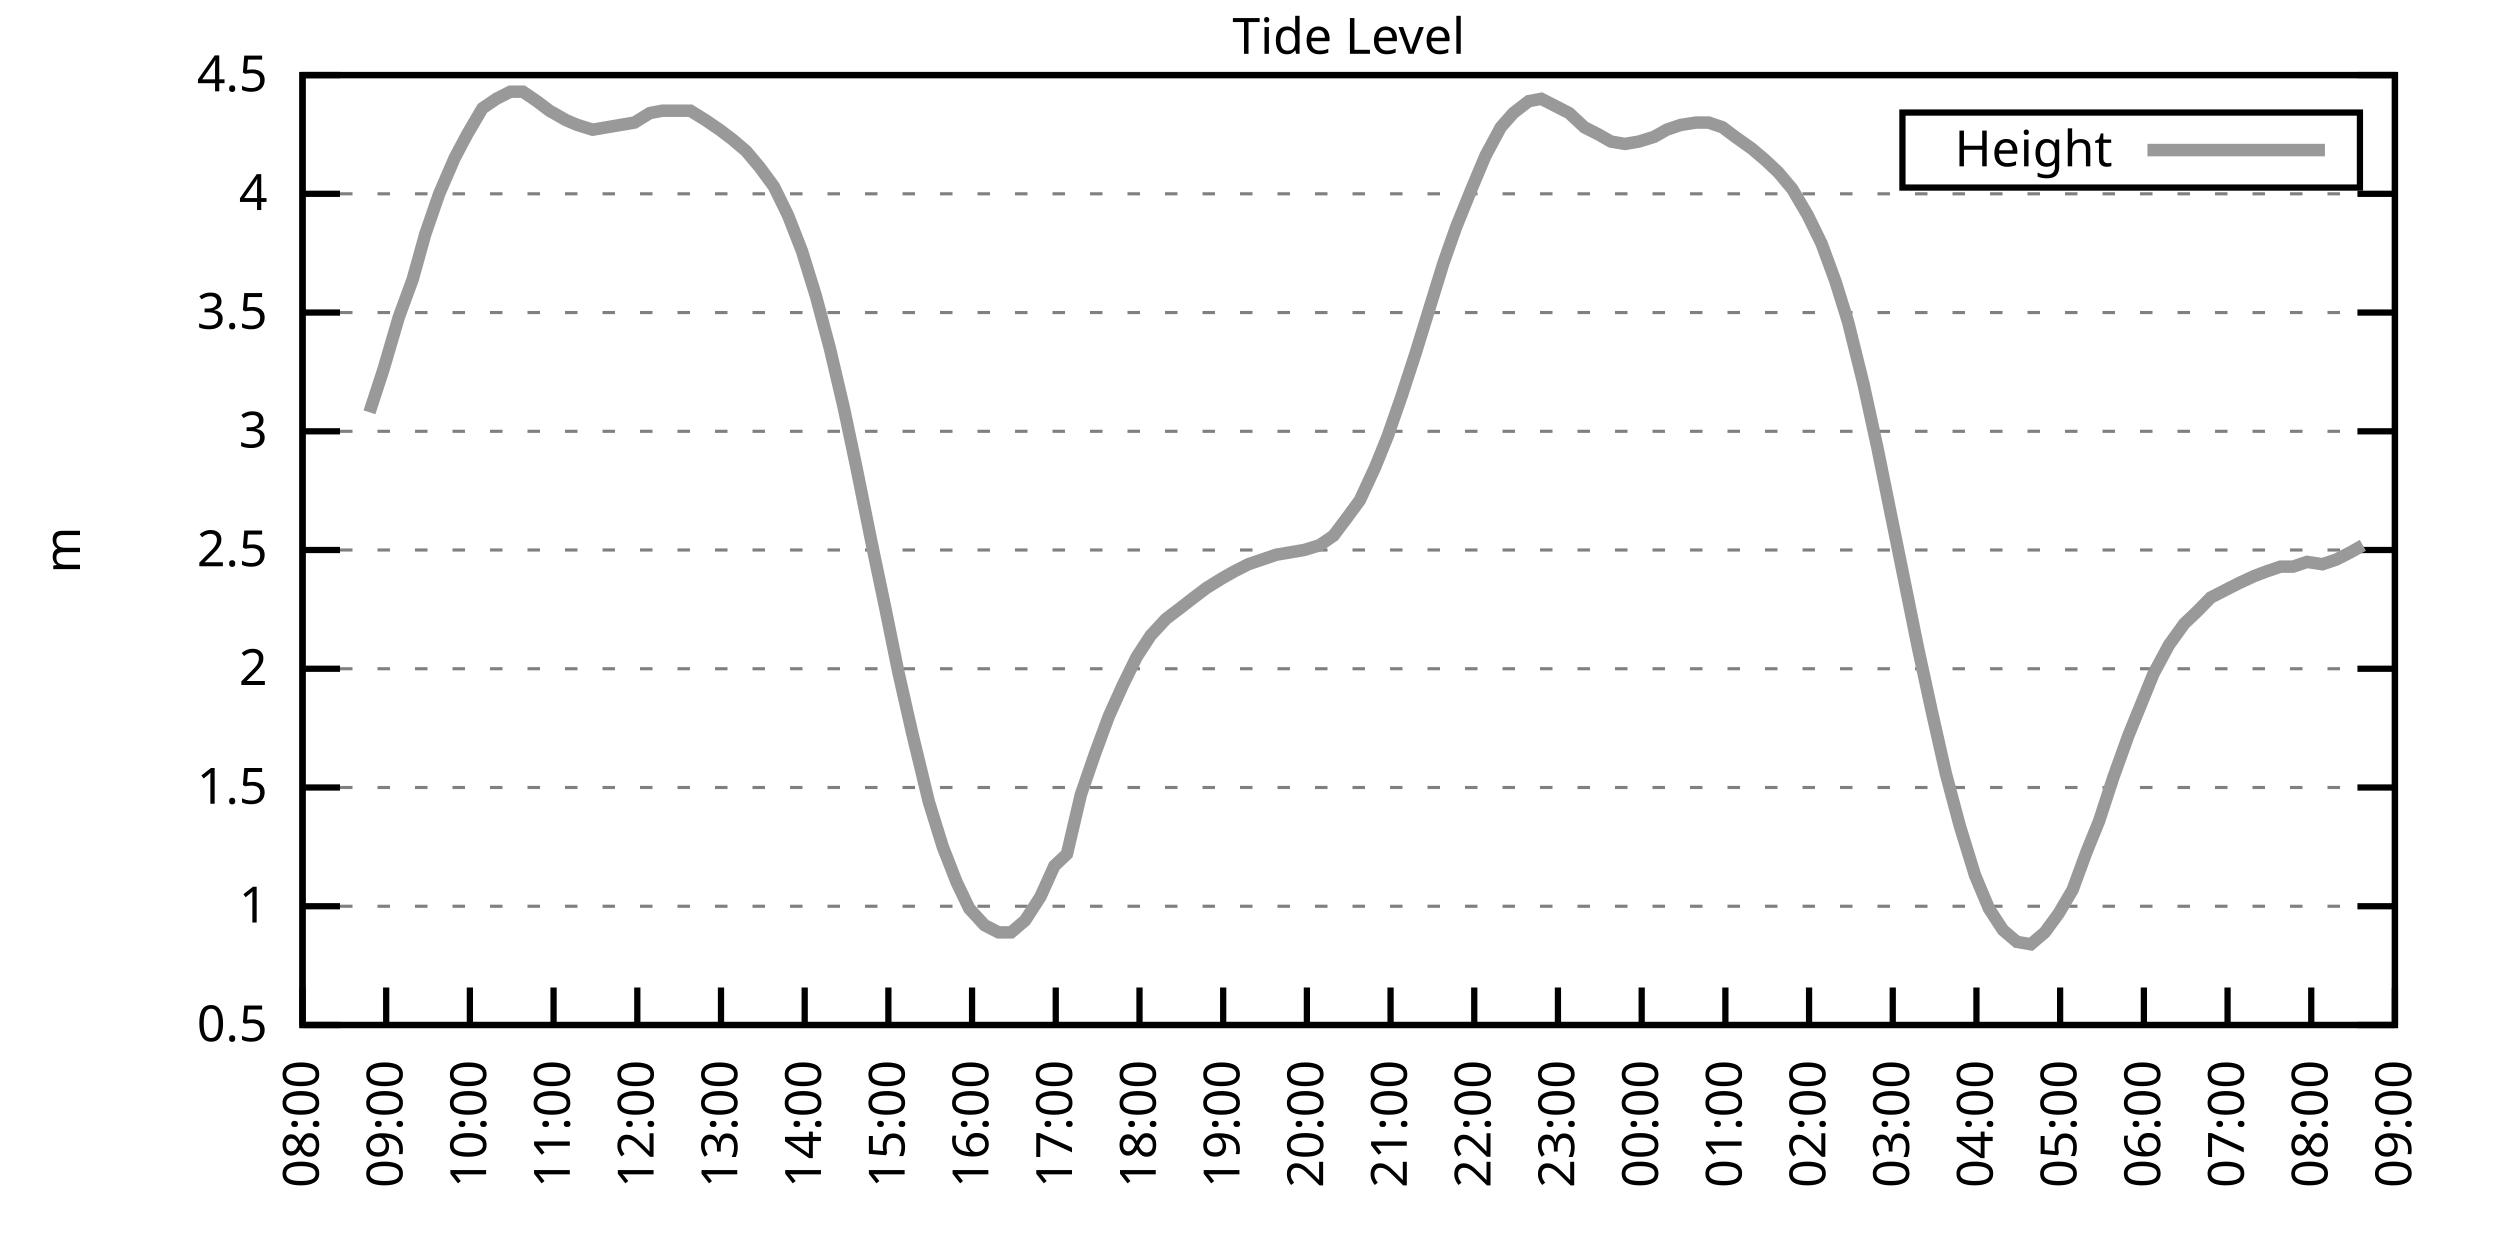
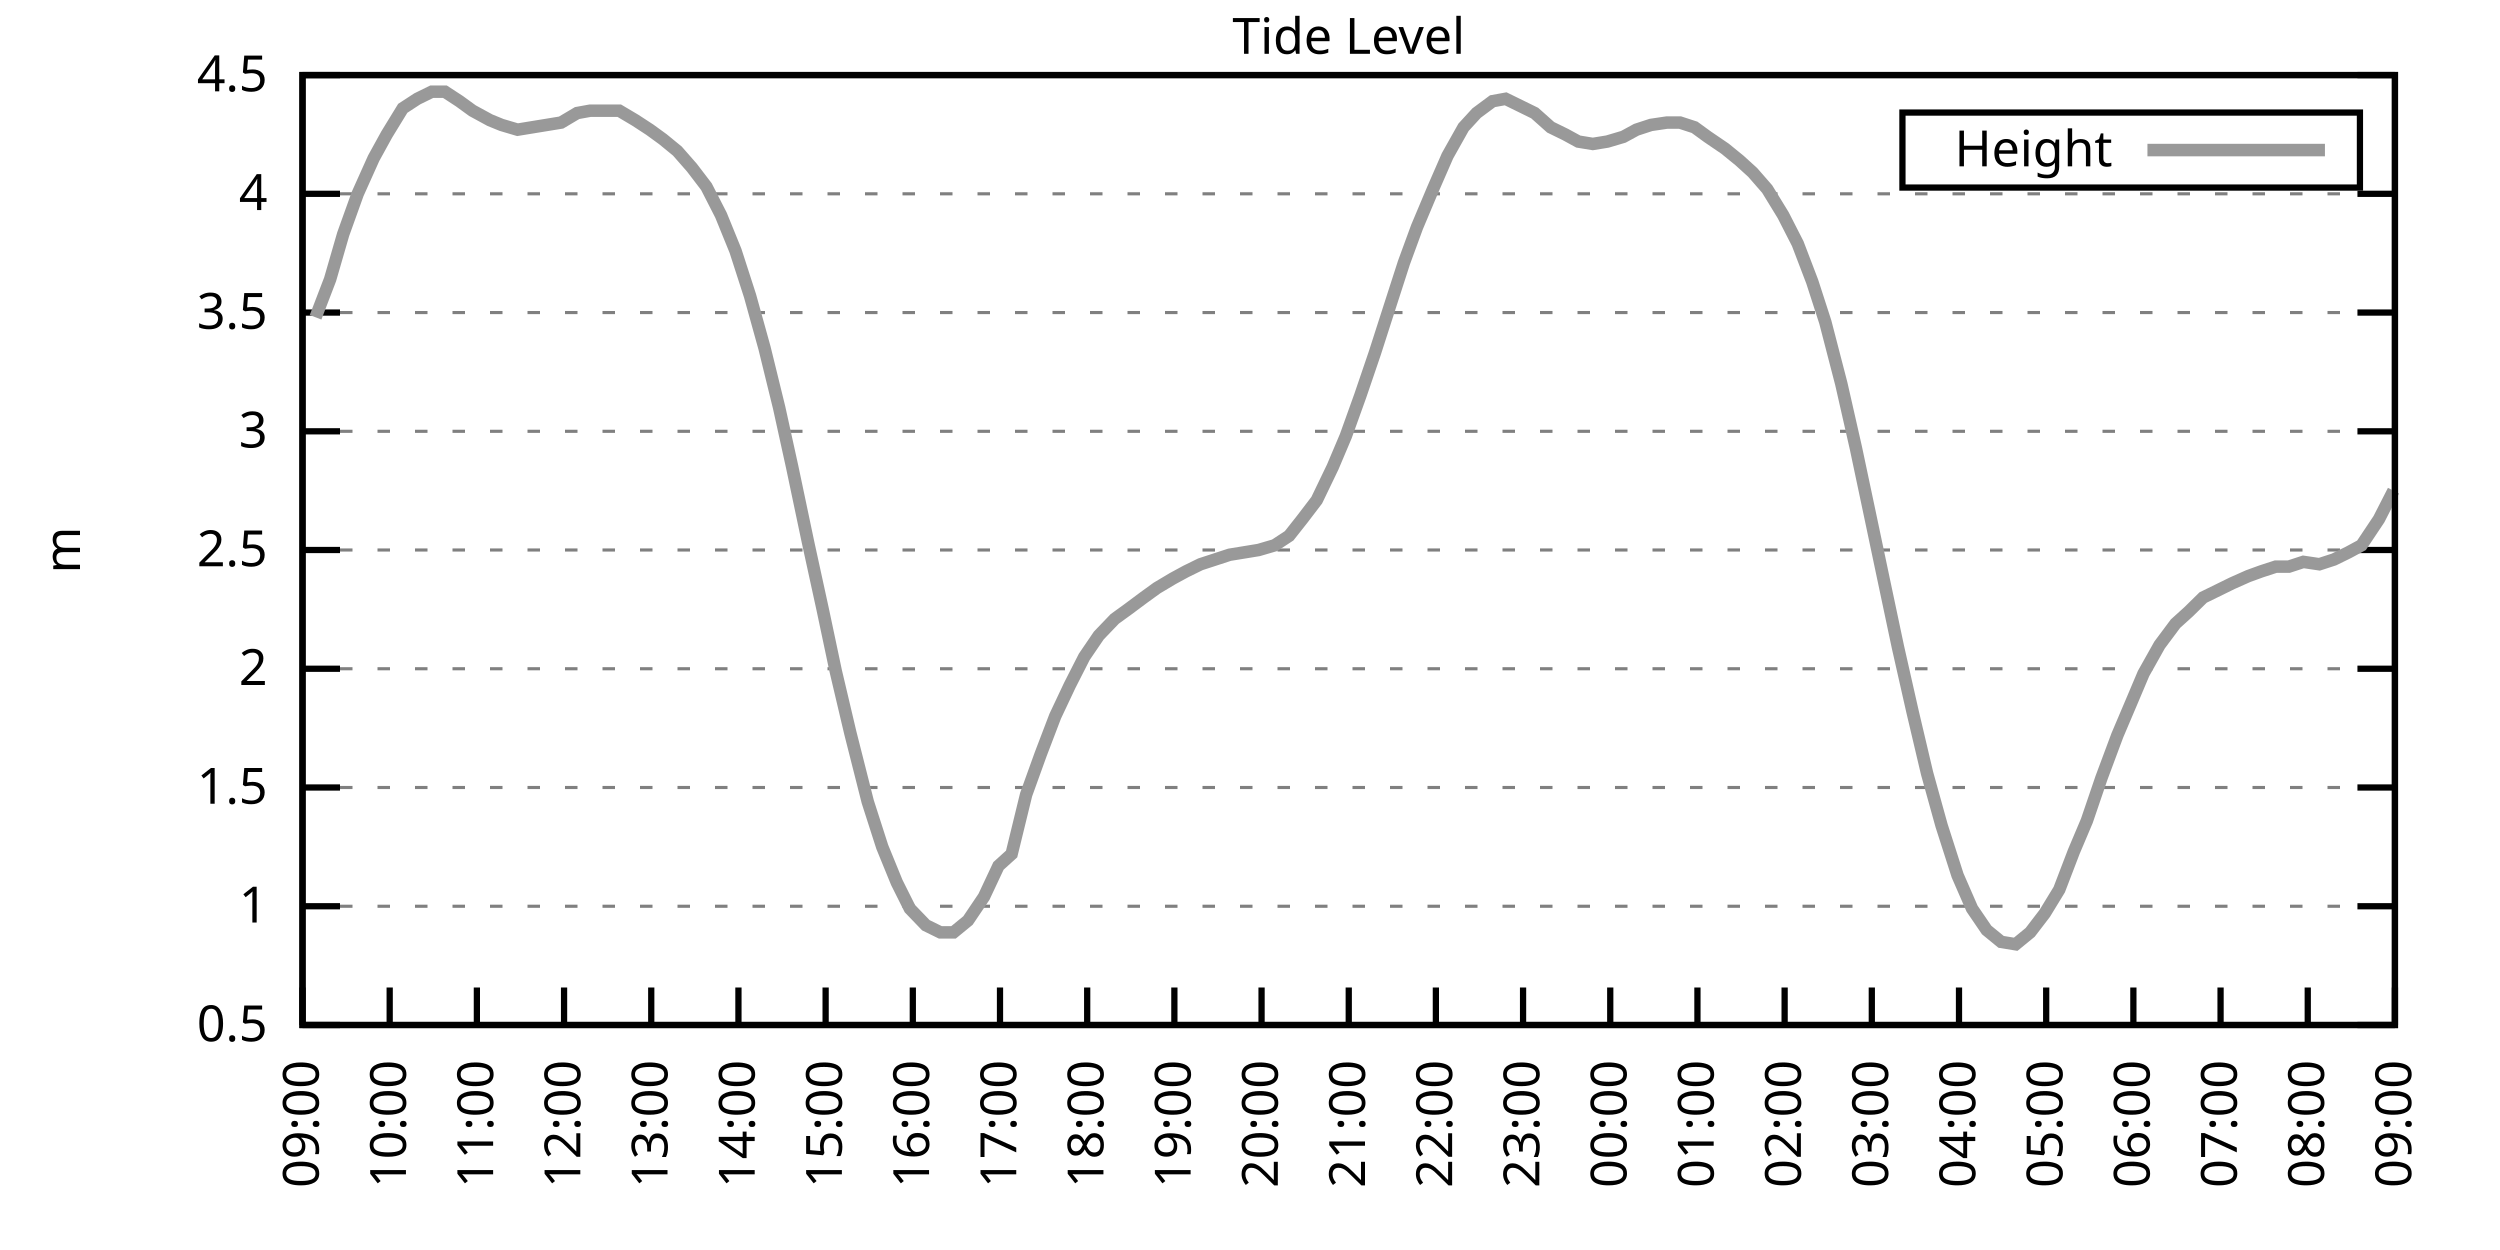
<svg xmlns="http://www.w3.org/2000/svg" xmlns:xlink="http://www.w3.org/1999/xlink" width="400" height="200" viewBox="0 0 400 200">
  <g id="gnuplot_canvas">
    <rect x="0" y="0" width="400" height="200" fill="none" />
    <defs>
      <circle id="gpDot" r="0.5" stroke-width="0.5" stroke="currentColor" />
      <path id="gpPt0" stroke-width="0.333" stroke="currentColor" d="M-1,0 h2 M0,-1 v2" />
      <path id="gpPt1" stroke-width="0.333" stroke="currentColor" d="M-1,-1 L1,1 M1,-1 L-1,1" />
      <path id="gpPt2" stroke-width="0.333" stroke="currentColor" d="M-1,0 L1,0 M0,-1 L0,1 M-1,-1 L1,1 M-1,1 L1,-1" />
      <rect id="gpPt3" stroke-width="0.333" stroke="currentColor" x="-1" y="-1" width="2" height="2" />
      <rect id="gpPt4" stroke-width="0.333" stroke="currentColor" fill="currentColor" x="-1" y="-1" width="2" height="2" />
      <circle id="gpPt5" stroke-width="0.333" stroke="currentColor" cx="0" cy="0" r="1" />
      <use xlink:href="#gpPt5" id="gpPt6" fill="currentColor" stroke="none" />
      <path id="gpPt7" stroke-width="0.333" stroke="currentColor" d="M0,-1.33 L-1.33,0.67 L1.33,0.67 z" />
      <use xlink:href="#gpPt7" id="gpPt8" fill="currentColor" stroke="none" />
      <use xlink:href="#gpPt7" id="gpPt9" stroke="currentColor" transform="rotate(180)" />
      <use xlink:href="#gpPt9" id="gpPt10" fill="currentColor" stroke="none" />
      <use xlink:href="#gpPt3" id="gpPt11" stroke="currentColor" transform="rotate(45)" />
      <use xlink:href="#gpPt11" id="gpPt12" fill="currentColor" stroke="none" />
      <path id="gpPt13" stroke-width="0.333" stroke="currentColor" d="M0,1.330 L1.265,0.411 L0.782,-1.067 L-0.782,-1.076 L-1.265,0.411 z" />
      <use xlink:href="#gpPt13" id="gpPt14" fill="currentColor" stroke="none" />
      <filter id="textbox" filterUnits="objectBoundingBox" x="0" y="0" height="1" width="1">
        <feFlood flood-color="white" flood-opacity="1" result="bgnd" />
        <feComposite in="SourceGraphic" in2="bgnd" operator="atop" />
      </filter>
      <filter id="greybox" filterUnits="objectBoundingBox" x="0" y="0" height="1" width="1">
        <feFlood flood-color="lightgrey" flood-opacity="1" result="grey" />
        <feComposite in="SourceGraphic" in2="grey" operator="atop" />
      </filter>
    </defs>
    <g fill="none" color="white" stroke="currentColor" stroke-width="1.00" stroke-linecap="butt" stroke-linejoin="miter">
</g>
    <g fill="none" color="black" stroke="currentColor" stroke-width="1.00" stroke-linecap="butt" stroke-linejoin="miter">
      <g stroke="none" shape-rendering="crispEdges">
        <polygon fill="rgb(255, 255, 255)" points="48.40,164.00 383.18,164.00 383.18,12.02 48.40,12.02 " />
      </g>
    </g>
    <g fill="none" color="black" stroke="currentColor" stroke-width="1.00" stroke-linecap="butt" stroke-linejoin="miter">
</g>
    <g fill="none" color="black" stroke="black" stroke-width="0.50" stroke-linecap="butt" stroke-linejoin="miter">
</g>
    <g fill="none" color="gray" stroke="currentColor" stroke-width="0.50" stroke-linecap="butt" stroke-linejoin="miter">
      <path stroke="gray" stroke-dasharray="2,4" class="gridline" d="M48.40,164.00 L383.19,164.00  " />
    </g>
    <g fill="none" color="gray" stroke="gray" stroke-width="1.00" stroke-linecap="butt" stroke-linejoin="miter">
</g>
    <g fill="none" color="black" stroke="currentColor" stroke-width="1.00" stroke-linecap="butt" stroke-linejoin="miter">
      <path stroke="black" d="M48.40,164.00 L54.40,164.00 M383.19,164.00 L377.19,164.00  " />
      <g transform="translate(42.80,166.60)" stroke="none" fill="black" font-family="Sans" font-size="8.00" text-anchor="end">
        <text>
          <tspan font-family="Sans"> 0.5</tspan>
        </text>
      </g>
    </g>
    <g fill="none" color="black" stroke="currentColor" stroke-width="1.00" stroke-linecap="butt" stroke-linejoin="miter">
</g>
    <g fill="none" color="black" stroke="black" stroke-width="0.50" stroke-linecap="butt" stroke-linejoin="miter">
</g>
    <g fill="none" color="gray" stroke="currentColor" stroke-width="0.50" stroke-linecap="butt" stroke-linejoin="miter">
      <path stroke="gray" stroke-dasharray="2,4" class="gridline" d="M48.40,145.00 L383.19,145.00  " />
    </g>
    <g fill="none" color="gray" stroke="gray" stroke-width="1.00" stroke-linecap="butt" stroke-linejoin="miter">
</g>
    <g fill="none" color="black" stroke="currentColor" stroke-width="1.00" stroke-linecap="butt" stroke-linejoin="miter">
      <path stroke="black" d="M48.40,145.00 L54.40,145.00 M383.19,145.00 L377.19,145.00  " />
      <g transform="translate(42.80,147.60)" stroke="none" fill="black" font-family="Sans" font-size="8.00" text-anchor="end">
        <text>
          <tspan font-family="Sans"> 1</tspan>
        </text>
      </g>
    </g>
    <g fill="none" color="black" stroke="currentColor" stroke-width="1.00" stroke-linecap="butt" stroke-linejoin="miter">
</g>
    <g fill="none" color="black" stroke="black" stroke-width="0.50" stroke-linecap="butt" stroke-linejoin="miter">
</g>
    <g fill="none" color="gray" stroke="currentColor" stroke-width="0.50" stroke-linecap="butt" stroke-linejoin="miter">
      <path stroke="gray" stroke-dasharray="2,4" class="gridline" d="M48.40,126.00 L383.19,126.00  " />
    </g>
    <g fill="none" color="gray" stroke="gray" stroke-width="1.00" stroke-linecap="butt" stroke-linejoin="miter">
</g>
    <g fill="none" color="black" stroke="currentColor" stroke-width="1.00" stroke-linecap="butt" stroke-linejoin="miter">
      <path stroke="black" d="M48.40,126.00 L54.40,126.00 M383.19,126.00 L377.19,126.00  " />
      <g transform="translate(42.80,128.60)" stroke="none" fill="black" font-family="Sans" font-size="8.00" text-anchor="end">
        <text>
          <tspan font-family="Sans"> 1.5</tspan>
        </text>
      </g>
    </g>
    <g fill="none" color="black" stroke="currentColor" stroke-width="1.00" stroke-linecap="butt" stroke-linejoin="miter">
</g>
    <g fill="none" color="black" stroke="black" stroke-width="0.50" stroke-linecap="butt" stroke-linejoin="miter">
</g>
    <g fill="none" color="gray" stroke="currentColor" stroke-width="0.50" stroke-linecap="butt" stroke-linejoin="miter">
      <path stroke="gray" stroke-dasharray="2,4" class="gridline" d="M48.40,107.00 L383.19,107.00  " />
    </g>
    <g fill="none" color="gray" stroke="gray" stroke-width="1.00" stroke-linecap="butt" stroke-linejoin="miter">
</g>
    <g fill="none" color="black" stroke="currentColor" stroke-width="1.00" stroke-linecap="butt" stroke-linejoin="miter">
      <path stroke="black" d="M48.40,107.00 L54.40,107.00 M383.19,107.00 L377.19,107.00  " />
      <g transform="translate(42.80,109.60)" stroke="none" fill="black" font-family="Sans" font-size="8.00" text-anchor="end">
        <text>
          <tspan font-family="Sans"> 2</tspan>
        </text>
      </g>
    </g>
    <g fill="none" color="black" stroke="currentColor" stroke-width="1.00" stroke-linecap="butt" stroke-linejoin="miter">
</g>
    <g fill="none" color="black" stroke="black" stroke-width="0.50" stroke-linecap="butt" stroke-linejoin="miter">
</g>
    <g fill="none" color="gray" stroke="currentColor" stroke-width="0.50" stroke-linecap="butt" stroke-linejoin="miter">
      <path stroke="gray" stroke-dasharray="2,4" class="gridline" d="M48.40,88.00 L383.19,88.00  " />
    </g>
    <g fill="none" color="gray" stroke="gray" stroke-width="1.00" stroke-linecap="butt" stroke-linejoin="miter">
</g>
    <g fill="none" color="black" stroke="currentColor" stroke-width="1.00" stroke-linecap="butt" stroke-linejoin="miter">
      <path stroke="black" d="M48.40,88.00 L54.40,88.00 M383.19,88.00 L377.19,88.00  " />
      <g transform="translate(42.80,90.60)" stroke="none" fill="black" font-family="Sans" font-size="8.00" text-anchor="end">
        <text>
          <tspan font-family="Sans"> 2.5</tspan>
        </text>
      </g>
    </g>
    <g fill="none" color="black" stroke="currentColor" stroke-width="1.00" stroke-linecap="butt" stroke-linejoin="miter">
</g>
    <g fill="none" color="black" stroke="black" stroke-width="0.50" stroke-linecap="butt" stroke-linejoin="miter">
</g>
    <g fill="none" color="gray" stroke="currentColor" stroke-width="0.50" stroke-linecap="butt" stroke-linejoin="miter">
      <path stroke="gray" stroke-dasharray="2,4" class="gridline" d="M48.40,69.01 L383.19,69.01  " />
    </g>
    <g fill="none" color="gray" stroke="gray" stroke-width="1.00" stroke-linecap="butt" stroke-linejoin="miter">
</g>
    <g fill="none" color="black" stroke="currentColor" stroke-width="1.00" stroke-linecap="butt" stroke-linejoin="miter">
      <path stroke="black" d="M48.40,69.01 L54.40,69.01 M383.19,69.01 L377.19,69.01  " />
      <g transform="translate(42.80,71.61)" stroke="none" fill="black" font-family="Sans" font-size="8.00" text-anchor="end">
        <text>
          <tspan font-family="Sans"> 3</tspan>
        </text>
      </g>
    </g>
    <g fill="none" color="black" stroke="currentColor" stroke-width="1.00" stroke-linecap="butt" stroke-linejoin="miter">
</g>
    <g fill="none" color="black" stroke="black" stroke-width="0.50" stroke-linecap="butt" stroke-linejoin="miter">
</g>
    <g fill="none" color="gray" stroke="currentColor" stroke-width="0.50" stroke-linecap="butt" stroke-linejoin="miter">
      <path stroke="gray" stroke-dasharray="2,4" class="gridline" d="M48.40,50.01 L383.19,50.01  " />
    </g>
    <g fill="none" color="gray" stroke="gray" stroke-width="1.00" stroke-linecap="butt" stroke-linejoin="miter">
</g>
    <g fill="none" color="black" stroke="currentColor" stroke-width="1.00" stroke-linecap="butt" stroke-linejoin="miter">
      <path stroke="black" d="M48.40,50.01 L54.40,50.01 M383.19,50.01 L377.19,50.01  " />
      <g transform="translate(42.80,52.61)" stroke="none" fill="black" font-family="Sans" font-size="8.00" text-anchor="end">
        <text>
          <tspan font-family="Sans"> 3.5</tspan>
        </text>
      </g>
    </g>
    <g fill="none" color="black" stroke="currentColor" stroke-width="1.00" stroke-linecap="butt" stroke-linejoin="miter">
</g>
    <g fill="none" color="black" stroke="black" stroke-width="0.50" stroke-linecap="butt" stroke-linejoin="miter">
</g>
    <g fill="none" color="gray" stroke="currentColor" stroke-width="0.50" stroke-linecap="butt" stroke-linejoin="miter">
      <path stroke="gray" stroke-dasharray="2,4" class="gridline" d="M48.40,31.01 L383.19,31.01  " />
    </g>
    <g fill="none" color="gray" stroke="gray" stroke-width="1.00" stroke-linecap="butt" stroke-linejoin="miter">
</g>
    <g fill="none" color="black" stroke="currentColor" stroke-width="1.00" stroke-linecap="butt" stroke-linejoin="miter">
      <path stroke="black" d="M48.40,31.01 L54.40,31.01 M383.19,31.01 L377.19,31.01  " />
      <g transform="translate(42.80,33.61)" stroke="none" fill="black" font-family="Sans" font-size="8.00" text-anchor="end">
        <text>
          <tspan font-family="Sans"> 4</tspan>
        </text>
      </g>
    </g>
    <g fill="none" color="black" stroke="currentColor" stroke-width="1.00" stroke-linecap="butt" stroke-linejoin="miter">
</g>
    <g fill="none" color="black" stroke="black" stroke-width="0.50" stroke-linecap="butt" stroke-linejoin="miter">
</g>
    <g fill="none" color="gray" stroke="currentColor" stroke-width="0.50" stroke-linecap="butt" stroke-linejoin="miter">
      <path stroke="gray" stroke-dasharray="2,4" class="gridline" d="M48.40,12.01 L383.19,12.01  " />
    </g>
    <g fill="none" color="gray" stroke="gray" stroke-width="1.00" stroke-linecap="butt" stroke-linejoin="miter">
</g>
    <g fill="none" color="black" stroke="currentColor" stroke-width="1.00" stroke-linecap="butt" stroke-linejoin="miter">
      <path stroke="black" d="M48.40,12.01 L54.40,12.01 M383.19,12.01 L377.19,12.01  " />
      <g transform="translate(42.80,14.61)" stroke="none" fill="black" font-family="Sans" font-size="8.00" text-anchor="end">
        <text>
          <tspan font-family="Sans"> 4.5</tspan>
        </text>
      </g>
    </g>
    <g fill="none" color="black" stroke="currentColor" stroke-width="1.00" stroke-linecap="butt" stroke-linejoin="miter">
      <path stroke="black" d="M48.40,164.00 L48.40,158.00  " />
      <g transform="translate(51.00,169.60) rotate(270.00)" stroke="none" fill="black" font-family="Sans" font-size="8.00" text-anchor="end">
        <text>
-           <tspan font-family="Sans">08:00</tspan>
-         </text>
-       </g>
-     </g>
-     <g fill="none" color="black" stroke="currentColor" stroke-width="1.00" stroke-linecap="butt" stroke-linejoin="miter">
-       <path stroke="black" d="M61.79,164.00 L61.79,158.00  " />
-       <g transform="translate(64.39,169.60) rotate(270.00)" stroke="none" fill="black" font-family="Sans" font-size="8.00" text-anchor="end">
-         <text>
          <tspan font-family="Sans">09:00</tspan>
        </text>
      </g>
    </g>
    <g fill="none" color="black" stroke="currentColor" stroke-width="1.00" stroke-linecap="butt" stroke-linejoin="miter">
-       <path stroke="black" d="M75.18,164.00 L75.18,158.00  " />
-       <g transform="translate(77.78,169.60) rotate(270.00)" stroke="none" fill="black" font-family="Sans" font-size="8.00" text-anchor="end">
+       <path stroke="black" d="M62.35,164.00 L62.35,158.00  " />
+       <g transform="translate(64.95,169.60) rotate(270.00)" stroke="none" fill="black" font-family="Sans" font-size="8.00" text-anchor="end">
        <text>
          <tspan font-family="Sans">10:00</tspan>
        </text>
      </g>
    </g>
    <g fill="none" color="black" stroke="currentColor" stroke-width="1.00" stroke-linecap="butt" stroke-linejoin="miter">
-       <path stroke="black" d="M88.57,164.00 L88.57,158.00  " />
-       <g transform="translate(91.17,169.60) rotate(270.00)" stroke="none" fill="black" font-family="Sans" font-size="8.00" text-anchor="end">
+       <path stroke="black" d="M76.30,164.00 L76.30,158.00  " />
+       <g transform="translate(78.90,169.60) rotate(270.00)" stroke="none" fill="black" font-family="Sans" font-size="8.00" text-anchor="end">
        <text>
          <tspan font-family="Sans">11:00</tspan>
        </text>
      </g>
    </g>
    <g fill="none" color="black" stroke="currentColor" stroke-width="1.00" stroke-linecap="butt" stroke-linejoin="miter">
-       <path stroke="black" d="M101.97,164.00 L101.97,158.00  " />
-       <g transform="translate(104.57,169.60) rotate(270.00)" stroke="none" fill="black" font-family="Sans" font-size="8.00" text-anchor="end">
+       <path stroke="black" d="M90.25,164.00 L90.25,158.00  " />
+       <g transform="translate(92.85,169.60) rotate(270.00)" stroke="none" fill="black" font-family="Sans" font-size="8.00" text-anchor="end">
        <text>
          <tspan font-family="Sans">12:00</tspan>
        </text>
      </g>
    </g>
    <g fill="none" color="black" stroke="currentColor" stroke-width="1.00" stroke-linecap="butt" stroke-linejoin="miter">
-       <path stroke="black" d="M115.36,164.00 L115.36,158.00  " />
-       <g transform="translate(117.96,169.60) rotate(270.00)" stroke="none" fill="black" font-family="Sans" font-size="8.00" text-anchor="end">
+       <path stroke="black" d="M104.20,164.00 L104.20,158.00  " />
+       <g transform="translate(106.80,169.60) rotate(270.00)" stroke="none" fill="black" font-family="Sans" font-size="8.00" text-anchor="end">
        <text>
          <tspan font-family="Sans">13:00</tspan>
        </text>
      </g>
    </g>
    <g fill="none" color="black" stroke="currentColor" stroke-width="1.00" stroke-linecap="butt" stroke-linejoin="miter">
-       <path stroke="black" d="M128.75,164.00 L128.75,158.00  " />
-       <g transform="translate(131.35,169.60) rotate(270.00)" stroke="none" fill="black" font-family="Sans" font-size="8.00" text-anchor="end">
+       <path stroke="black" d="M118.15,164.00 L118.15,158.00  " />
+       <g transform="translate(120.75,169.60) rotate(270.00)" stroke="none" fill="black" font-family="Sans" font-size="8.00" text-anchor="end">
        <text>
          <tspan font-family="Sans">14:00</tspan>
        </text>
      </g>
    </g>
    <g fill="none" color="black" stroke="currentColor" stroke-width="1.00" stroke-linecap="butt" stroke-linejoin="miter">
-       <path stroke="black" d="M142.14,164.00 L142.14,158.00  " />
-       <g transform="translate(144.74,169.60) rotate(270.00)" stroke="none" fill="black" font-family="Sans" font-size="8.00" text-anchor="end">
+       <path stroke="black" d="M132.10,164.00 L132.10,158.00  " />
+       <g transform="translate(134.70,169.60) rotate(270.00)" stroke="none" fill="black" font-family="Sans" font-size="8.00" text-anchor="end">
        <text>
          <tspan font-family="Sans">15:00</tspan>
        </text>
      </g>
    </g>
    <g fill="none" color="black" stroke="currentColor" stroke-width="1.00" stroke-linecap="butt" stroke-linejoin="miter">
-       <path stroke="black" d="M155.53,164.00 L155.53,158.00  " />
-       <g transform="translate(158.13,169.60) rotate(270.00)" stroke="none" fill="black" font-family="Sans" font-size="8.00" text-anchor="end">
+       <path stroke="black" d="M146.05,164.00 L146.05,158.00  " />
+       <g transform="translate(148.65,169.60) rotate(270.00)" stroke="none" fill="black" font-family="Sans" font-size="8.00" text-anchor="end">
        <text>
          <tspan font-family="Sans">16:00</tspan>
        </text>
      </g>
    </g>
    <g fill="none" color="black" stroke="currentColor" stroke-width="1.00" stroke-linecap="butt" stroke-linejoin="miter">
-       <path stroke="black" d="M168.92,164.00 L168.92,158.00  " />
-       <g transform="translate(171.52,169.60) rotate(270.00)" stroke="none" fill="black" font-family="Sans" font-size="8.00" text-anchor="end">
+       <path stroke="black" d="M160.00,164.00 L160.00,158.00  " />
+       <g transform="translate(162.60,169.60) rotate(270.00)" stroke="none" fill="black" font-family="Sans" font-size="8.00" text-anchor="end">
        <text>
          <tspan font-family="Sans">17:00</tspan>
        </text>
      </g>
    </g>
    <g fill="none" color="black" stroke="currentColor" stroke-width="1.00" stroke-linecap="butt" stroke-linejoin="miter">
-       <path stroke="black" d="M182.32,164.00 L182.32,158.00  " />
-       <g transform="translate(184.92,169.60) rotate(270.00)" stroke="none" fill="black" font-family="Sans" font-size="8.00" text-anchor="end">
+       <path stroke="black" d="M173.95,164.00 L173.95,158.00  " />
+       <g transform="translate(176.55,169.60) rotate(270.00)" stroke="none" fill="black" font-family="Sans" font-size="8.00" text-anchor="end">
        <text>
          <tspan font-family="Sans">18:00</tspan>
        </text>
      </g>
    </g>
    <g fill="none" color="black" stroke="currentColor" stroke-width="1.00" stroke-linecap="butt" stroke-linejoin="miter">
-       <path stroke="black" d="M195.71,164.00 L195.71,158.00  " />
-       <g transform="translate(198.31,169.60) rotate(270.00)" stroke="none" fill="black" font-family="Sans" font-size="8.00" text-anchor="end">
+       <path stroke="black" d="M187.90,164.00 L187.90,158.00  " />
+       <g transform="translate(190.50,169.60) rotate(270.00)" stroke="none" fill="black" font-family="Sans" font-size="8.00" text-anchor="end">
        <text>
          <tspan font-family="Sans">19:00</tspan>
        </text>
      </g>
    </g>
    <g fill="none" color="black" stroke="currentColor" stroke-width="1.00" stroke-linecap="butt" stroke-linejoin="miter">
-       <path stroke="black" d="M209.10,164.00 L209.10,158.00  " />
-       <g transform="translate(211.70,169.60) rotate(270.00)" stroke="none" fill="black" font-family="Sans" font-size="8.00" text-anchor="end">
+       <path stroke="black" d="M201.85,164.00 L201.85,158.00  " />
+       <g transform="translate(204.45,169.60) rotate(270.00)" stroke="none" fill="black" font-family="Sans" font-size="8.00" text-anchor="end">
        <text>
          <tspan font-family="Sans">20:00</tspan>
        </text>
      </g>
    </g>
    <g fill="none" color="black" stroke="currentColor" stroke-width="1.00" stroke-linecap="butt" stroke-linejoin="miter">
-       <path stroke="black" d="M222.49,164.00 L222.49,158.00  " />
-       <g transform="translate(225.09,169.60) rotate(270.00)" stroke="none" fill="black" font-family="Sans" font-size="8.00" text-anchor="end">
+       <path stroke="black" d="M215.80,164.00 L215.80,158.00  " />
+       <g transform="translate(218.40,169.60) rotate(270.00)" stroke="none" fill="black" font-family="Sans" font-size="8.00" text-anchor="end">
        <text>
          <tspan font-family="Sans">21:00</tspan>
        </text>
      </g>
    </g>
    <g fill="none" color="black" stroke="currentColor" stroke-width="1.00" stroke-linecap="butt" stroke-linejoin="miter">
-       <path stroke="black" d="M235.88,164.00 L235.88,158.00  " />
-       <g transform="translate(238.48,169.60) rotate(270.00)" stroke="none" fill="black" font-family="Sans" font-size="8.00" text-anchor="end">
+       <path stroke="black" d="M229.74,164.00 L229.74,158.00  " />
+       <g transform="translate(232.34,169.60) rotate(270.00)" stroke="none" fill="black" font-family="Sans" font-size="8.00" text-anchor="end">
        <text>
          <tspan font-family="Sans">22:00</tspan>
        </text>
      </g>
    </g>
    <g fill="none" color="black" stroke="currentColor" stroke-width="1.00" stroke-linecap="butt" stroke-linejoin="miter">
-       <path stroke="black" d="M249.27,164.00 L249.27,158.00  " />
-       <g transform="translate(251.87,169.60) rotate(270.00)" stroke="none" fill="black" font-family="Sans" font-size="8.00" text-anchor="end">
+       <path stroke="black" d="M243.69,164.00 L243.69,158.00  " />
+       <g transform="translate(246.29,169.60) rotate(270.00)" stroke="none" fill="black" font-family="Sans" font-size="8.00" text-anchor="end">
        <text>
          <tspan font-family="Sans">23:00</tspan>
        </text>
      </g>
    </g>
    <g fill="none" color="black" stroke="currentColor" stroke-width="1.00" stroke-linecap="butt" stroke-linejoin="miter">
-       <path stroke="black" d="M262.67,164.00 L262.67,158.00  " />
-       <g transform="translate(265.27,169.60) rotate(270.00)" stroke="none" fill="black" font-family="Sans" font-size="8.00" text-anchor="end">
+       <path stroke="black" d="M257.64,164.00 L257.64,158.00  " />
+       <g transform="translate(260.24,169.60) rotate(270.00)" stroke="none" fill="black" font-family="Sans" font-size="8.00" text-anchor="end">
        <text>
          <tspan font-family="Sans">00:00</tspan>
        </text>
      </g>
    </g>
    <g fill="none" color="black" stroke="currentColor" stroke-width="1.00" stroke-linecap="butt" stroke-linejoin="miter">
-       <path stroke="black" d="M276.06,164.00 L276.06,158.00  " />
-       <g transform="translate(278.66,169.60) rotate(270.00)" stroke="none" fill="black" font-family="Sans" font-size="8.00" text-anchor="end">
+       <path stroke="black" d="M271.59,164.00 L271.59,158.00  " />
+       <g transform="translate(274.19,169.60) rotate(270.00)" stroke="none" fill="black" font-family="Sans" font-size="8.00" text-anchor="end">
        <text>
          <tspan font-family="Sans">01:00</tspan>
        </text>
      </g>
    </g>
    <g fill="none" color="black" stroke="currentColor" stroke-width="1.00" stroke-linecap="butt" stroke-linejoin="miter">
-       <path stroke="black" d="M289.45,164.00 L289.45,158.00  " />
-       <g transform="translate(292.05,169.60) rotate(270.00)" stroke="none" fill="black" font-family="Sans" font-size="8.00" text-anchor="end">
+       <path stroke="black" d="M285.54,164.00 L285.54,158.00  " />
+       <g transform="translate(288.14,169.60) rotate(270.00)" stroke="none" fill="black" font-family="Sans" font-size="8.00" text-anchor="end">
        <text>
          <tspan font-family="Sans">02:00</tspan>
        </text>
      </g>
    </g>
    <g fill="none" color="black" stroke="currentColor" stroke-width="1.00" stroke-linecap="butt" stroke-linejoin="miter">
-       <path stroke="black" d="M302.84,164.00 L302.84,158.00  " />
-       <g transform="translate(305.44,169.60) rotate(270.00)" stroke="none" fill="black" font-family="Sans" font-size="8.00" text-anchor="end">
+       <path stroke="black" d="M299.49,164.00 L299.49,158.00  " />
+       <g transform="translate(302.09,169.60) rotate(270.00)" stroke="none" fill="black" font-family="Sans" font-size="8.00" text-anchor="end">
        <text>
          <tspan font-family="Sans">03:00</tspan>
        </text>
      </g>
    </g>
    <g fill="none" color="black" stroke="currentColor" stroke-width="1.00" stroke-linecap="butt" stroke-linejoin="miter">
-       <path stroke="black" d="M316.23,164.00 L316.23,158.00  " />
-       <g transform="translate(318.83,169.60) rotate(270.00)" stroke="none" fill="black" font-family="Sans" font-size="8.00" text-anchor="end">
+       <path stroke="black" d="M313.44,164.00 L313.44,158.00  " />
+       <g transform="translate(316.04,169.60) rotate(270.00)" stroke="none" fill="black" font-family="Sans" font-size="8.00" text-anchor="end">
        <text>
          <tspan font-family="Sans">04:00</tspan>
        </text>
      </g>
    </g>
    <g fill="none" color="black" stroke="currentColor" stroke-width="1.00" stroke-linecap="butt" stroke-linejoin="miter">
-       <path stroke="black" d="M329.62,164.00 L329.62,158.00  " />
-       <g transform="translate(332.22,169.60) rotate(270.00)" stroke="none" fill="black" font-family="Sans" font-size="8.00" text-anchor="end">
+       <path stroke="black" d="M327.39,164.00 L327.39,158.00  " />
+       <g transform="translate(329.99,169.60) rotate(270.00)" stroke="none" fill="black" font-family="Sans" font-size="8.00" text-anchor="end">
        <text>
          <tspan font-family="Sans">05:00</tspan>
        </text>
      </g>
    </g>
    <g fill="none" color="black" stroke="currentColor" stroke-width="1.00" stroke-linecap="butt" stroke-linejoin="miter">
-       <path stroke="black" d="M343.02,164.00 L343.02,158.00  " />
-       <g transform="translate(345.62,169.60) rotate(270.00)" stroke="none" fill="black" font-family="Sans" font-size="8.00" text-anchor="end">
+       <path stroke="black" d="M341.34,164.00 L341.34,158.00  " />
+       <g transform="translate(343.94,169.60) rotate(270.00)" stroke="none" fill="black" font-family="Sans" font-size="8.00" text-anchor="end">
        <text>
          <tspan font-family="Sans">06:00</tspan>
        </text>
      </g>
    </g>
    <g fill="none" color="black" stroke="currentColor" stroke-width="1.00" stroke-linecap="butt" stroke-linejoin="miter">
-       <path stroke="black" d="M356.41,164.00 L356.41,158.00  " />
-       <g transform="translate(359.01,169.60) rotate(270.00)" stroke="none" fill="black" font-family="Sans" font-size="8.00" text-anchor="end">
+       <path stroke="black" d="M355.29,164.00 L355.29,158.00  " />
+       <g transform="translate(357.89,169.60) rotate(270.00)" stroke="none" fill="black" font-family="Sans" font-size="8.00" text-anchor="end">
        <text>
          <tspan font-family="Sans">07:00</tspan>
        </text>
      </g>
    </g>
    <g fill="none" color="black" stroke="currentColor" stroke-width="1.00" stroke-linecap="butt" stroke-linejoin="miter">
-       <path stroke="black" d="M369.80,164.00 L369.80,158.00  " />
-       <g transform="translate(372.40,169.60) rotate(270.00)" stroke="none" fill="black" font-family="Sans" font-size="8.00" text-anchor="end">
+       <path stroke="black" d="M369.24,164.00 L369.24,158.00  " />
+       <g transform="translate(371.84,169.60) rotate(270.00)" stroke="none" fill="black" font-family="Sans" font-size="8.00" text-anchor="end">
        <text>
          <tspan font-family="Sans">08:00</tspan>
        </text>
      </g>
    </g>
    <g fill="none" color="black" stroke="currentColor" stroke-width="1.00" stroke-linecap="butt" stroke-linejoin="miter">
      <path stroke="black" d="M383.19,164.00 L383.19,158.00  " />
      <g transform="translate(385.79,169.60) rotate(270.00)" stroke="none" fill="black" font-family="Sans" font-size="8.00" text-anchor="end">
        <text>
          <tspan font-family="Sans">09:00</tspan>
        </text>
      </g>
    </g>
    <g fill="none" color="black" stroke="currentColor" stroke-width="1.00" stroke-linecap="butt" stroke-linejoin="miter">
</g>
    <g fill="none" color="black" stroke="currentColor" stroke-width="1.00" stroke-linecap="butt" stroke-linejoin="miter">
      <path stroke="black" d="M48.40,12.01 L48.40,164.00 L383.19,164.00 L383.19,12.01 L48.40,12.01 Z  " />
    </g>
    <g fill="none" color="black" stroke="currentColor" stroke-width="1.00" stroke-linecap="butt" stroke-linejoin="miter">
</g>
    <g fill="none" color="black" stroke="currentColor" stroke-width="1.00" stroke-linecap="butt" stroke-linejoin="miter">
      <path stroke="black" d="M304.39,30.01 L304.39,18.01 L377.59,18.01 L377.59,30.01 L304.39,30.01 Z  " />
    </g>
    <g id="Tide_level_plot_1">
      <g fill="none" color="white" stroke="black" stroke-width="2.00" stroke-linecap="butt" stroke-linejoin="miter">
</g>
      <g fill="none" color="black" stroke="currentColor" stroke-width="2.00" stroke-linecap="butt" stroke-linejoin="miter">
        <g transform="translate(337.99,26.61)" stroke="none" fill="black" font-family="Sans" font-size="8.00" text-anchor="end">
          <text>
            <tspan font-family="Sans">Height</tspan>
          </text>
        </g>
      </g>
      <g fill="none" color="black" stroke="currentColor" stroke-width="2.00" stroke-linecap="butt" stroke-linejoin="miter">
-         <path stroke="rgb(153, 153, 153)" d="M343.59,24.01 L371.99,24.01 M59.11,65.97 L61.35,59.13 L63.80,50.77 L66.03,44.69 L68.04,37.47 L70.27,31.01   L72.73,25.31 L74.74,21.51 L77.19,17.33 L79.42,15.81 L81.66,14.67 L83.66,14.67 L85.90,16.19 L87.91,17.71   L90.58,19.23 L92.37,19.99 L94.82,20.75 L97.06,20.37 L99.29,19.99 L101.52,19.61 L103.98,18.09 L105.98,17.71   L108.22,17.71 L110.45,17.71 L112.90,19.23 L115.13,20.75 L117.14,22.27 L119.38,24.17 L121.61,26.83 L123.84,29.87   L126.07,34.43 L128.30,40.13 L130.54,47.35 L132.77,55.71 L135.00,65.21 L137.01,74.71 L139.46,86.87 L141.69,97.50   L143.70,107.38 L145.94,117.26 L148.61,128.28 L150.85,135.50 L153.08,141.20 L155.09,145.38 L157.54,148.04 L159.77,149.18   L161.78,149.18 L164.01,147.28 L166.47,143.48 L168.70,138.54 L170.71,136.64 L172.94,127.14 L175.17,120.68 L177.41,114.60   L179.64,109.66 L181.87,105.10 L184.10,101.68 L186.56,99.02 L188.57,97.50 L191.02,95.60 L193.03,94.08 L195.48,92.56   L197.49,91.42 L199.73,90.28 L201.96,89.52 L204.19,88.76 L206.42,88.38 L208.65,88.00 L211.11,87.25 L213.34,85.73   L215.35,83.07 L217.58,80.03 L220.04,74.71 L222.04,69.77 L224.28,63.31 L226.51,56.47 L228.74,49.25 L230.97,42.03   L232.98,36.33 L235.44,30.25 L237.67,24.93 L240.12,20.37 L242.13,18.09 L244.59,16.19 L246.60,15.81 L248.83,16.95   L251.06,18.09 L253.51,20.37 L255.75,21.51 L257.76,22.65 L259.99,23.03 L262.22,22.65 L264.67,21.89 L266.68,20.75   L268.92,19.99 L271.37,19.61 L273.38,19.61 L275.61,20.37 L277.62,21.89 L280.30,23.79 L282.53,25.69 L284.54,27.59   L286.77,30.25 L289.23,34.43 L291.46,38.99 L293.69,45.07 L295.70,51.53 L298.15,61.41 L300.39,71.67 L302.39,81.55   L304.63,92.56 L306.86,103.58 L309.09,113.84 L311.32,123.72 L313.55,132.08 L316.01,140.06 L318.24,145.38 L320.47,148.80   L322.70,150.70 L324.94,151.08 L327.17,149.18 L329.40,146.14 L331.63,142.34 L333.86,136.26 L335.87,131.32 L338.10,124.48   L340.56,117.64 L342.57,112.70 L344.58,107.76 L347.03,103.20 L349.49,99.78 L351.50,97.88 L353.73,95.60 L355.96,94.46   L358.19,93.32 L360.65,92.18 L362.66,91.42 L364.89,90.66 L366.90,90.66 L369.13,89.90 L371.58,90.28 L373.82,89.52   L376.05,88.38 L378.06,87.25  " />
+         <path stroke="rgb(153, 153, 153)" d="M343.59,24.01 L371.99,24.01 M50.49,50.77 L52.82,44.69 L54.91,37.47 L57.23,31.01 L59.79,25.31 L61.88,21.51   L64.44,17.33 L66.77,15.81 L69.09,14.67 L71.18,14.67 L73.51,16.19 L75.60,17.71 L78.39,19.23 L80.25,19.99   L82.81,20.75 L85.13,20.37 L87.46,19.99 L89.78,19.61 L92.34,18.09 L94.43,17.71 L96.76,17.71 L99.08,17.71   L101.64,19.23 L103.97,20.75 L106.06,22.27 L108.38,24.17 L110.71,26.83 L113.03,29.87 L115.36,34.43 L117.68,40.13   L120.01,47.35 L122.33,55.71 L124.66,65.21 L126.75,74.71 L129.31,86.87 L131.63,97.50 L133.72,107.38 L136.05,117.26   L138.84,128.28 L141.16,135.50 L143.49,141.20 L145.58,145.38 L148.14,148.04 L150.46,149.18 L152.56,149.18 L154.88,147.28   L157.44,143.48 L159.76,138.54 L161.86,136.64 L164.18,127.14 L166.51,120.68 L168.83,114.60 L171.16,109.66 L173.48,105.10   L175.81,101.68 L178.36,99.02 L180.46,97.50 L183.01,95.60 L185.11,94.08 L187.66,92.56 L189.76,91.42 L192.08,90.28   L194.41,89.52 L196.73,88.76 L199.06,88.38 L201.38,88.00 L203.94,87.25 L206.26,85.73 L208.36,83.07 L210.68,80.03   L213.24,74.71 L215.33,69.77 L217.65,63.31 L219.98,56.47 L222.30,49.25 L224.63,42.03 L226.72,36.33 L229.28,30.25   L231.60,24.93 L234.16,20.37 L236.25,18.09 L238.81,16.19 L240.90,15.81 L243.23,16.95 L245.55,18.09 L248.11,20.37   L250.44,21.51 L252.53,22.65 L254.85,23.03 L257.18,22.65 L259.74,21.89 L261.83,20.75 L264.15,19.99 L266.71,19.61   L268.80,19.61 L271.13,20.37 L273.22,21.89 L276.01,23.79 L278.34,25.69 L280.43,27.59 L282.75,30.25 L285.31,34.43   L287.64,38.99 L289.96,45.07 L292.05,51.53 L294.61,61.41 L296.94,71.67 L299.03,81.55 L301.35,92.56 L303.68,103.58   L306.00,113.84 L308.33,123.72 L310.65,132.08 L313.21,140.06 L315.53,145.38 L317.86,148.80 L320.18,150.70 L322.51,151.08   L324.83,149.18 L327.16,146.14 L329.48,142.34 L331.81,136.26 L333.90,131.32 L336.23,124.48 L338.78,117.64 L340.88,112.70   L342.97,107.76 L345.53,103.20 L348.08,99.78 L350.18,97.88 L352.50,95.60 L354.83,94.46 L357.15,93.32 L359.71,92.18   L361.80,91.42 L364.13,90.66 L366.22,90.66 L368.54,89.90 L371.10,90.28 L373.43,89.52 L375.75,88.38 L377.84,87.25   L380.63,83.07 L382.96,78.51  " />
      </g>
    </g>
    <g fill="none" color="black" stroke="currentColor" stroke-width="2.00" stroke-linecap="butt" stroke-linejoin="miter">
</g>
    <g fill="none" color="black" stroke="black" stroke-width="1.00" stroke-linecap="butt" stroke-linejoin="miter">
</g>
    <g fill="none" color="black" stroke="currentColor" stroke-width="1.00" stroke-linecap="butt" stroke-linejoin="miter">
      <path stroke="black" d="M48.40,12.01 L48.40,164.00 L383.19,164.00 L383.19,12.01 L48.40,12.01 Z  " />
      <g transform="translate(12.80,88.01) rotate(270.00)" stroke="none" fill="black" font-family="Sans" font-size="8.00" text-anchor="middle">
        <text>
          <tspan font-family="Sans">m</tspan>
        </text>
      </g>
    </g>
    <g fill="none" color="black" stroke="currentColor" stroke-width="1.00" stroke-linecap="butt" stroke-linejoin="miter">
</g>
    <g fill="none" color="black" stroke="currentColor" stroke-width="1.00" stroke-linecap="butt" stroke-linejoin="miter">
      <g transform="translate(215.79,8.61)" stroke="none" fill="black" font-family="Sans" font-size="8.00" text-anchor="middle">
        <text>
          <tspan font-family="Sans">Tide Level</tspan>
        </text>
      </g>
    </g>
    <g fill="none" color="black" stroke="currentColor" stroke-width="1.00" stroke-linecap="butt" stroke-linejoin="miter">
</g>
  </g>
</svg>
